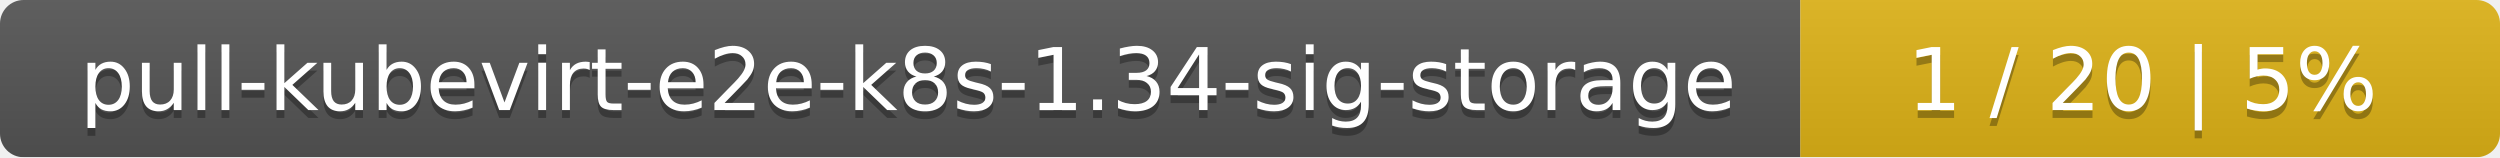
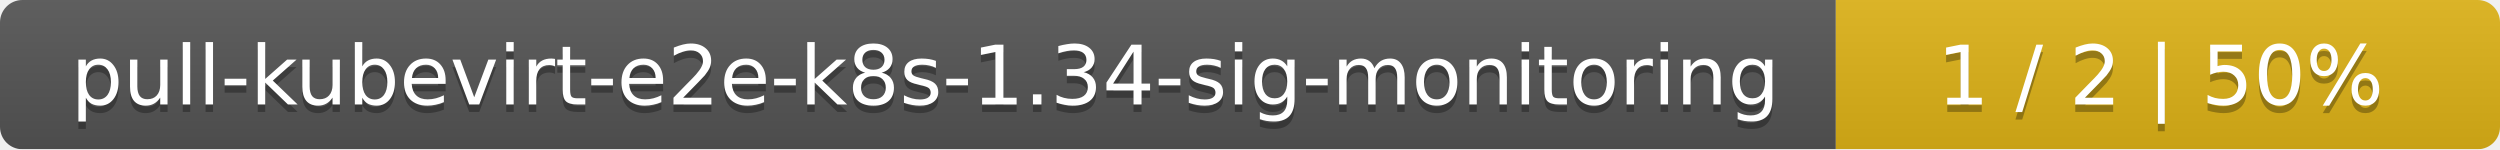
- <svg xmlns="http://www.w3.org/2000/svg" width="318" height="20">
+ <svg xmlns="http://www.w3.org/2000/svg" width="335" height="20">
  <linearGradient id="smooth" x2="0" y2="100%">
    <stop offset="0" stop-color="#bbb" stop-opacity=".1" />
    <stop offset="1" stop-opacity=".1" />
  </linearGradient>
  <mask id="round">
-     <rect width="318" height="20" rx="3" fill="#fff" />
+     <rect width="335" height="20" rx="3" fill="#fff" />
  </mask>
  <g mask="url(#round)">
-     <rect width="229" height="20" fill="#555" />
-     <rect x="229" width="89" height="20" fill="#dfb317" />
-     <rect width="318" height="20" fill="url(#smooth)" />
+     <rect width="246" height="20" fill="#555" />
+     <rect x="246" width="89" height="20" fill="#dfb317" />
+     <rect width="335" height="20" fill="url(#smooth)" />
  </g>
  <g fill="#fff" text-anchor="middle" font-family="DejaVu Sans,Verdana,Geneva,sans-serif" font-size="11">
-     <text x="115.5" y="15" fill="#010101" fill-opacity=".3">pull-kubevirt-e2e-k8s-1.34-sig-storage</text>
-     <text x="115.5" y="14">pull-kubevirt-e2e-k8s-1.34-sig-storage</text>
-     <text x="272.5" y="15" fill="#010101" fill-opacity=".3">1 / 20    |    5%</text>
-     <text x="272.5" y="14">1 / 20    |    5%</text>
+     <text x="124" y="15" fill="#010101" fill-opacity=".3">pull-kubevirt-e2e-k8s-1.34-sig-monitoring</text>
+     <text x="124" y="14">pull-kubevirt-e2e-k8s-1.34-sig-monitoring</text>
+     <text x="289.5" y="15" fill="#010101" fill-opacity=".3">1 / 2    |    50%</text>
+     <text x="289.5" y="14">1 / 2    |    50%</text>
  </g>
</svg>
